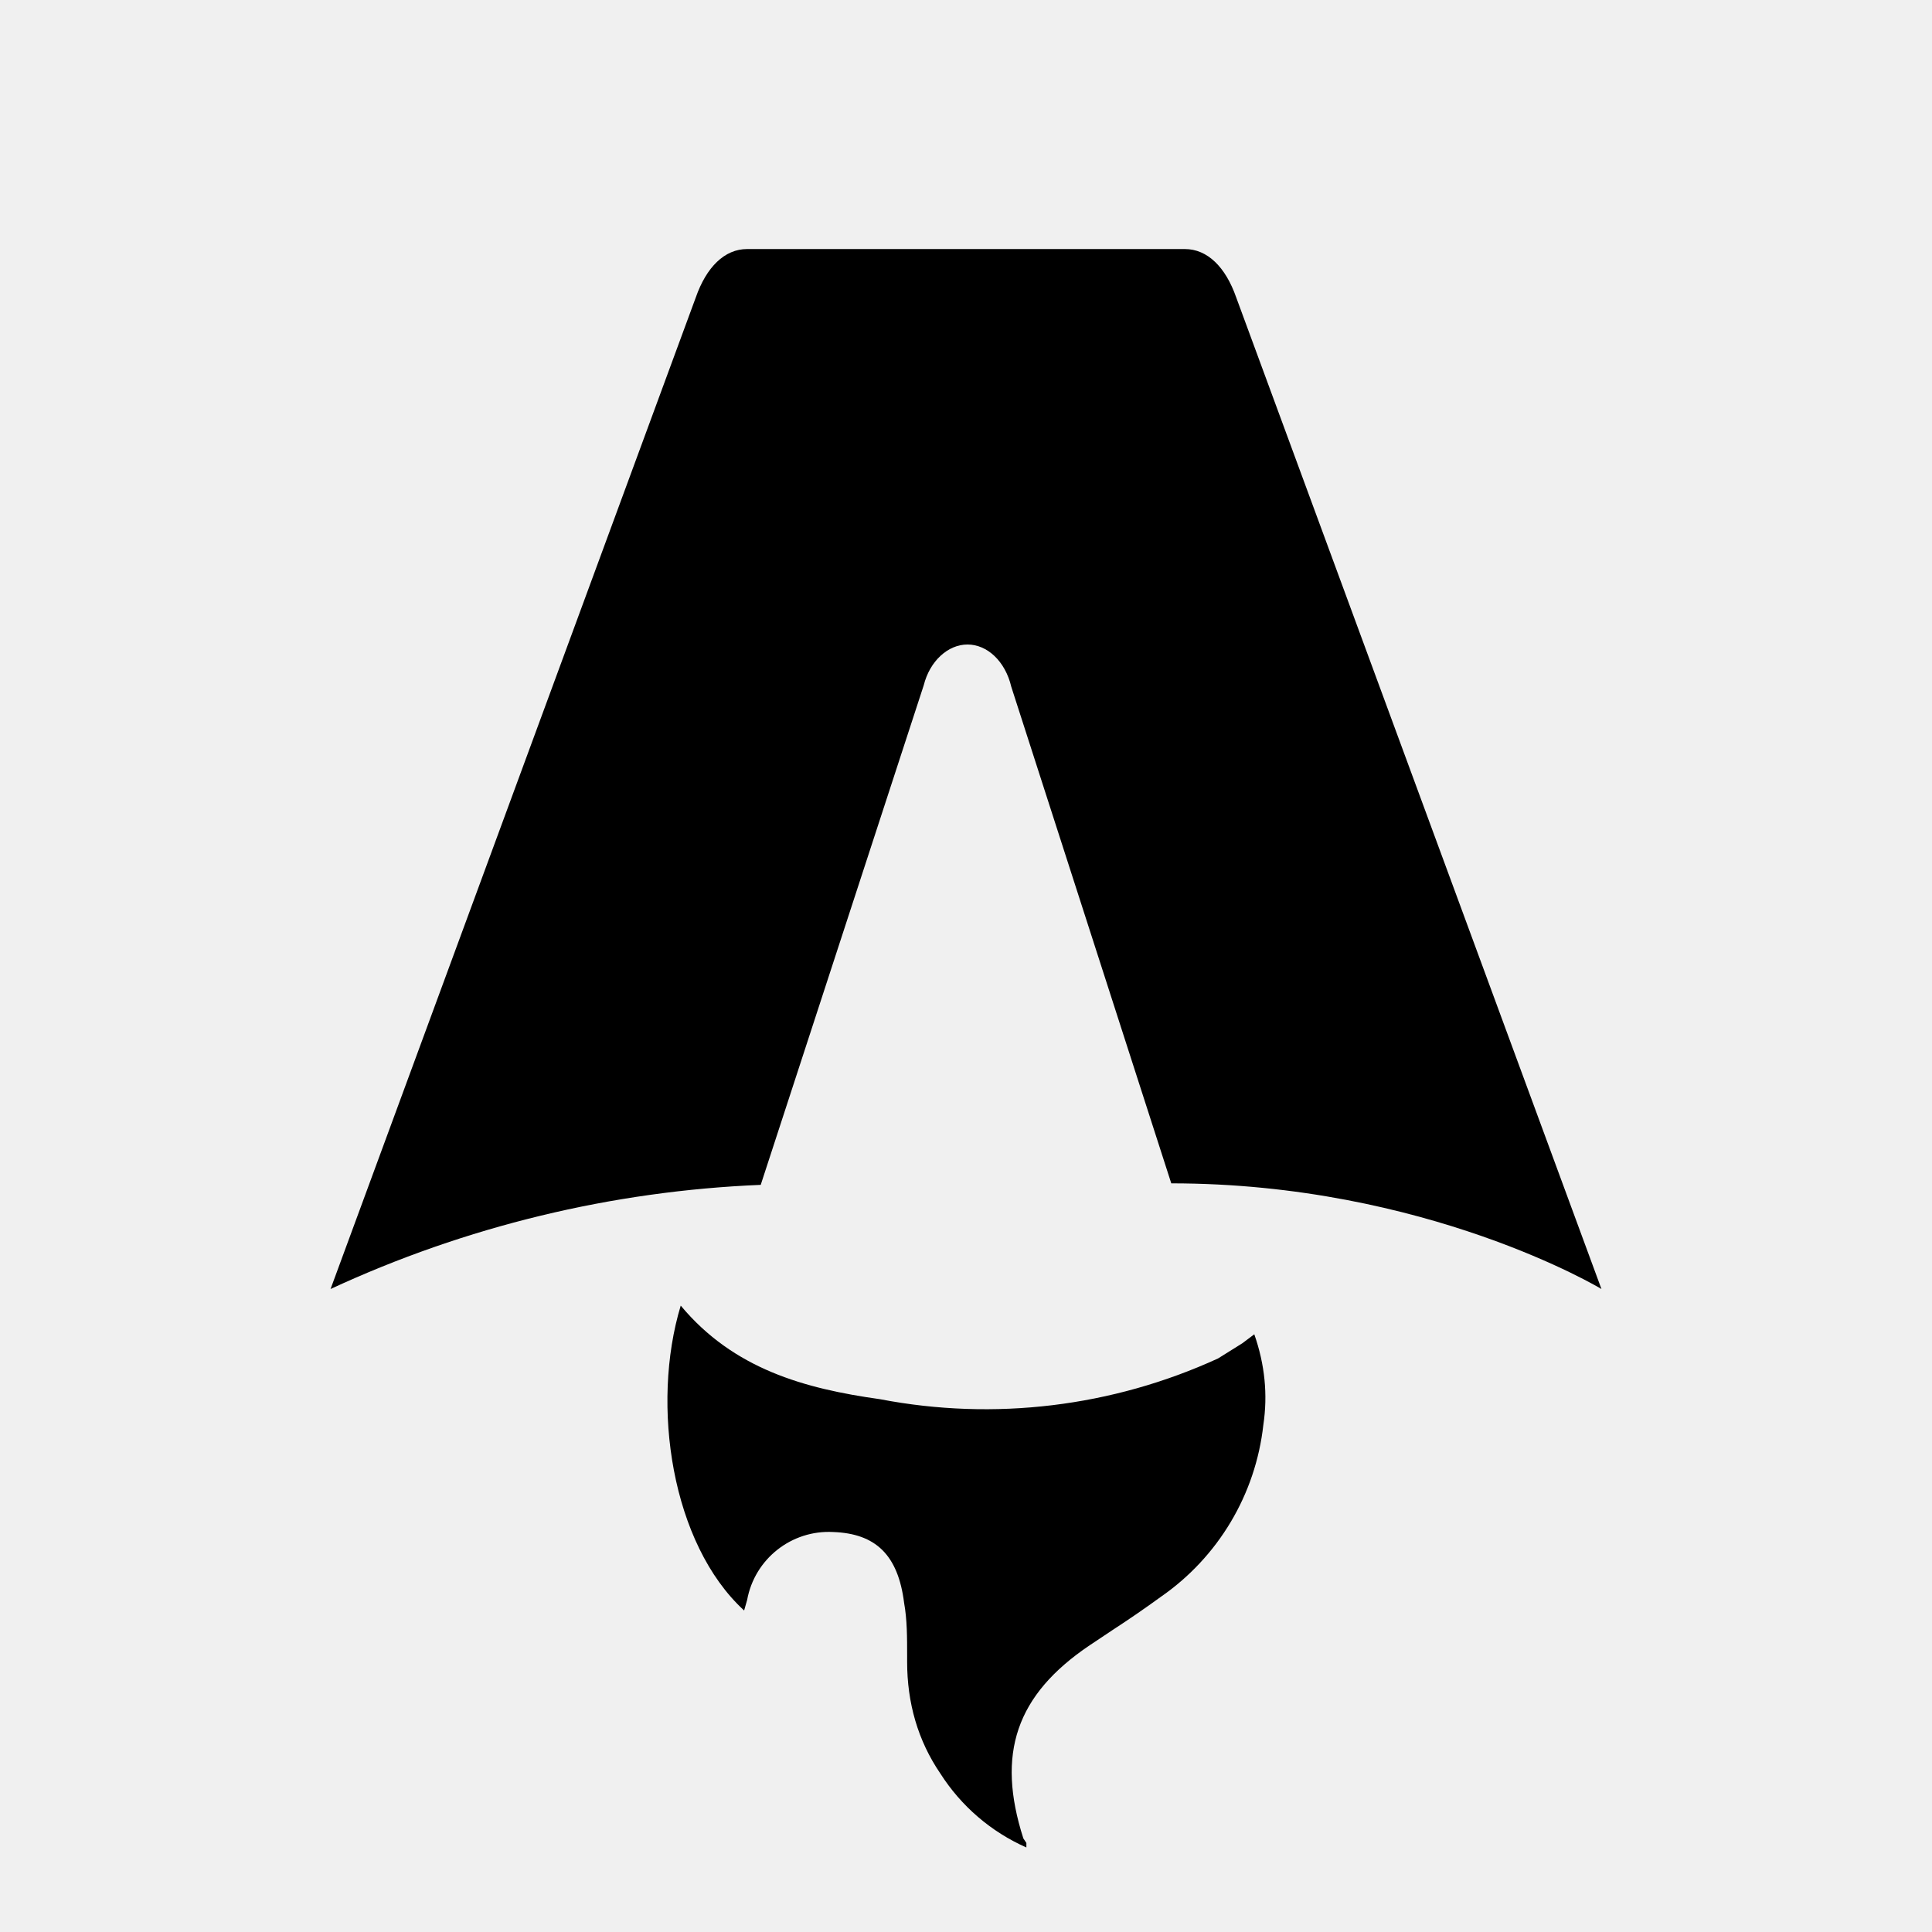
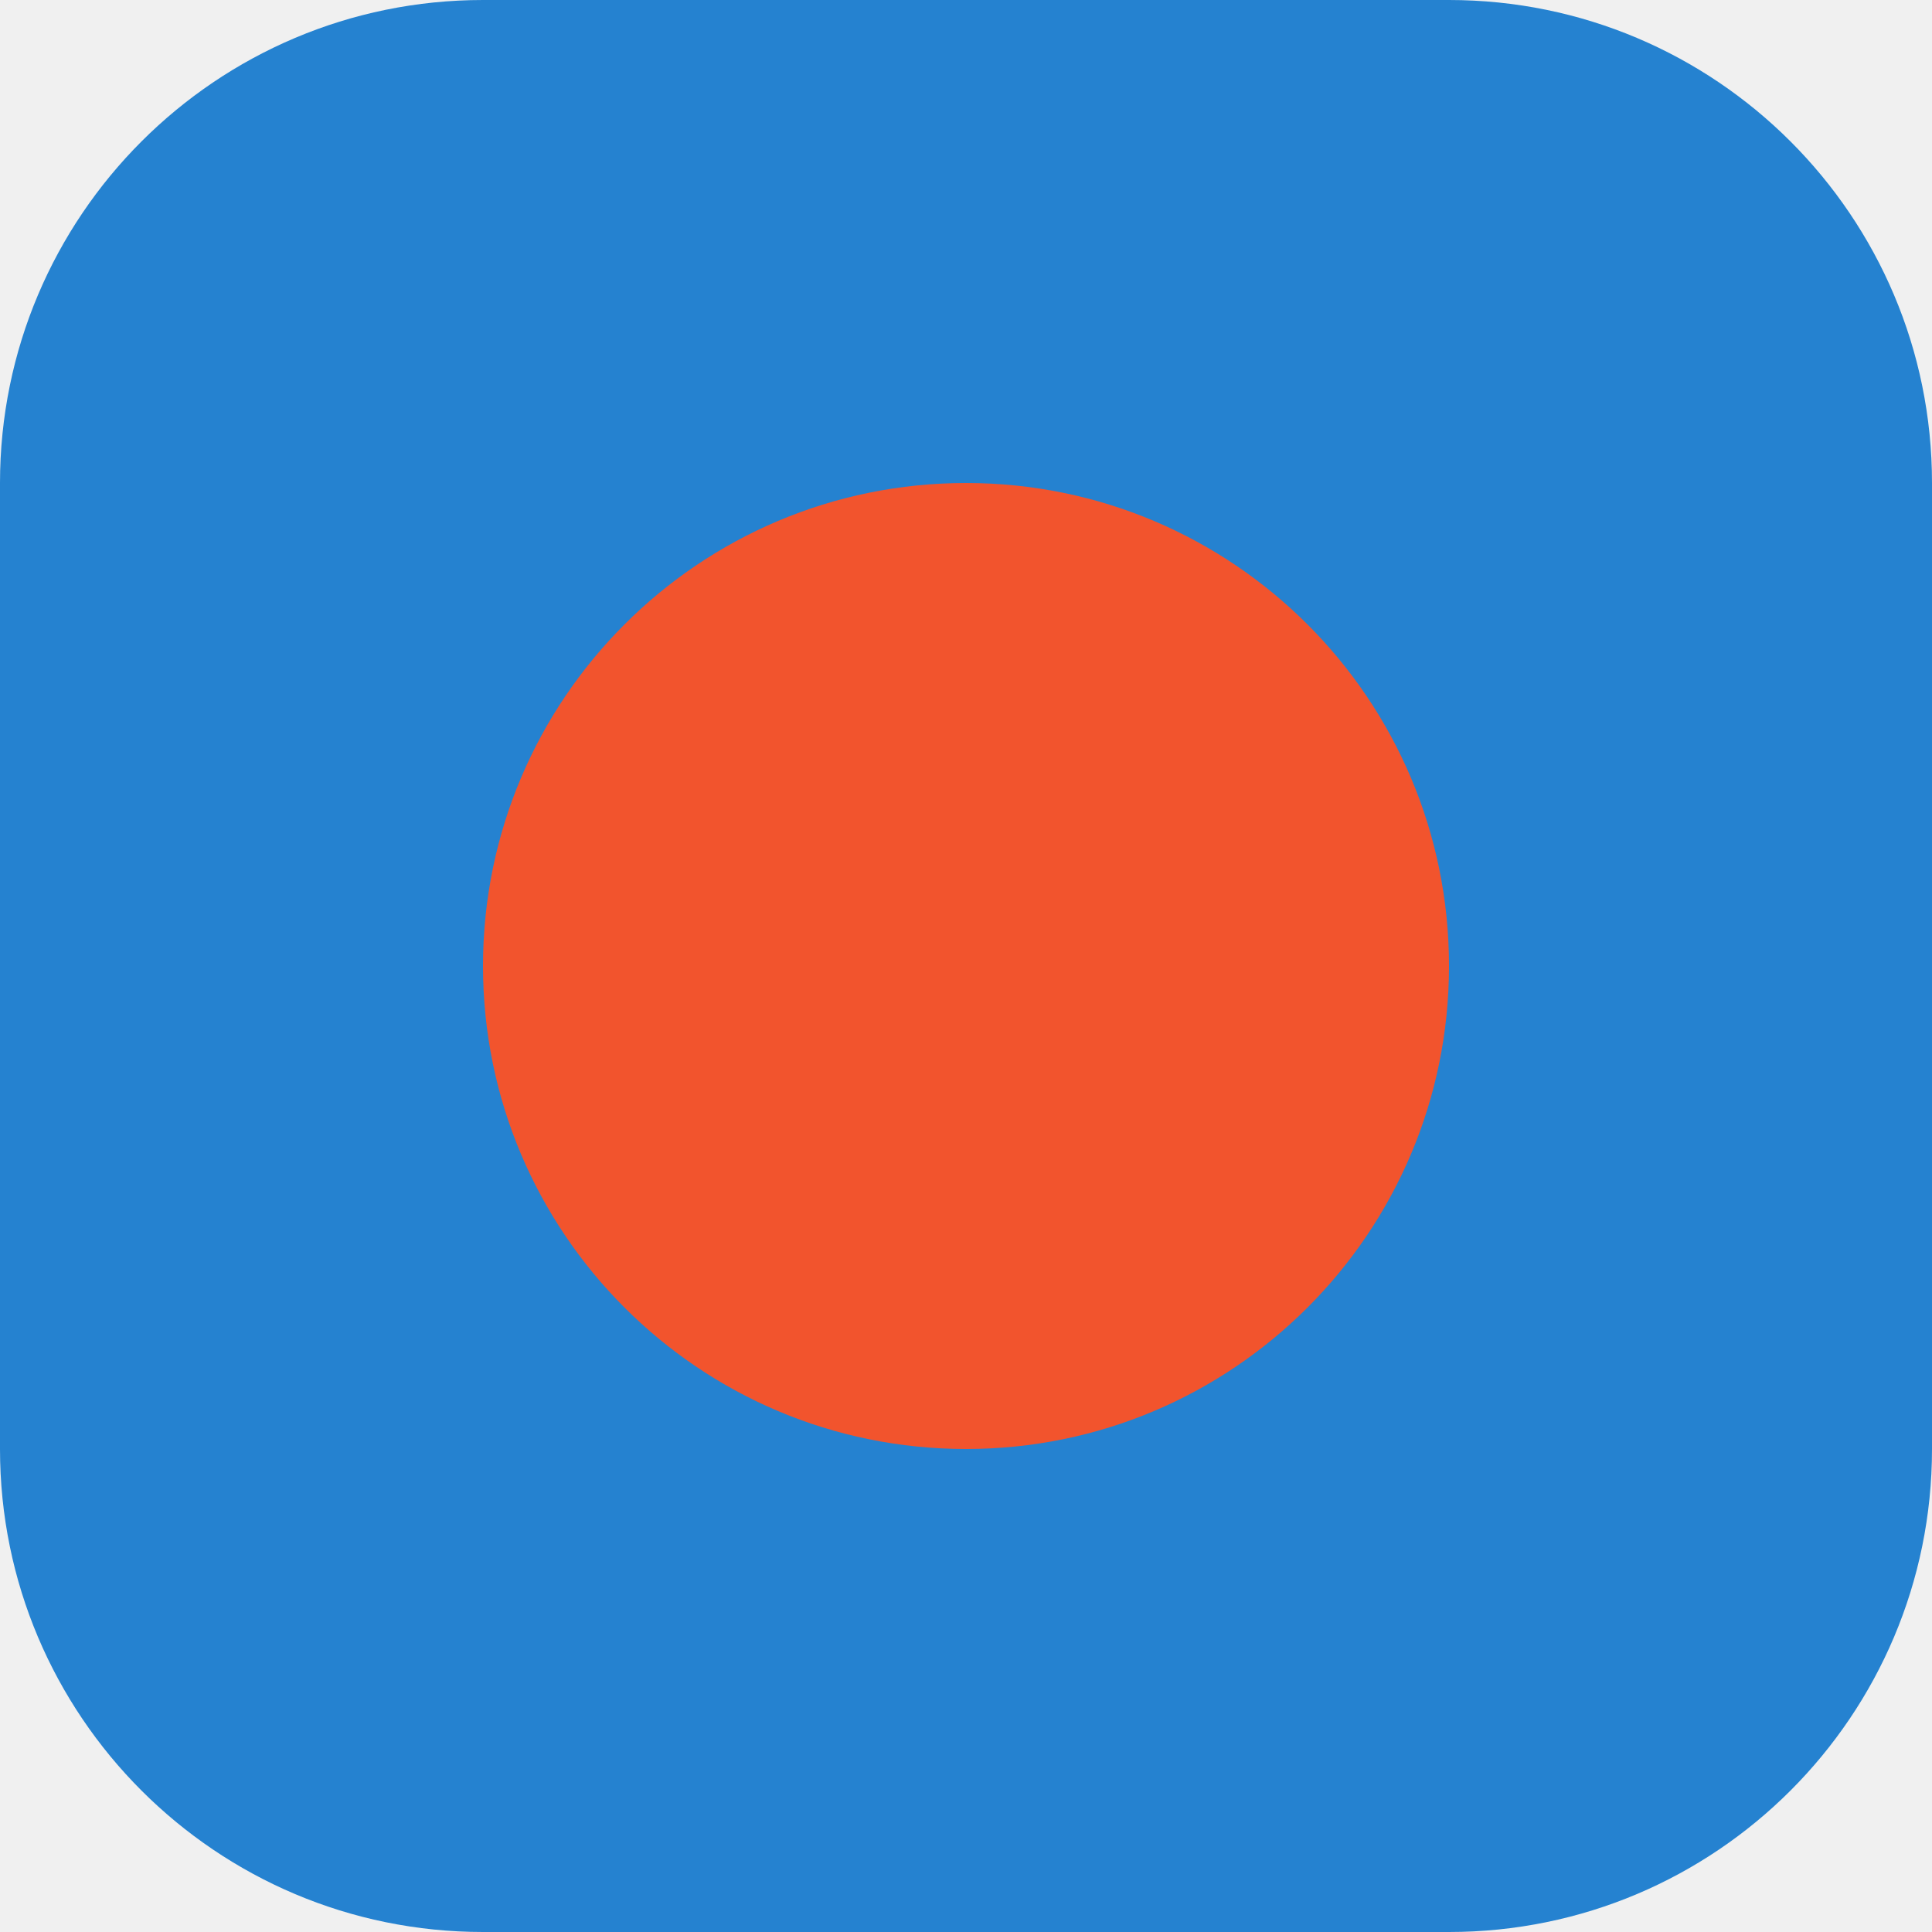
- <svg xmlns="http://www.w3.org/2000/svg" fill="none" viewBox="0 0 128 128">
-   <path d="M50.4 78.5a75.1 75.1 0 0 0-28.5 6.9l24.2-65.7c.7-2 1.9-3.2 3.4-3.2h29c1.5 0 2.7 1.2 3.4 3.2l24.2 65.7s-11.6-7-28.5-7L67 45.5c-.4-1.7-1.6-2.8-2.9-2.8-1.3 0-2.5 1.1-2.9 2.7L50.4 78.5Zm-1.1 28.2Zm-4.2-20.2c-2 6.6-.6 15.8 4.2 20.2a17.5 17.5 0 0 1 .2-.7 5.5 5.5 0 0 1 5.7-4.5c2.8.1 4.3 1.5 4.7 4.7.2 1.1.2 2.3.2 3.5v.4c0 2.7.7 5.2 2.2 7.4a13 13 0 0 0 5.7 4.9v-.3l-.2-.3c-1.8-5.6-.5-9.5 4.4-12.8l1.5-1a73 73 0 0 0 3.2-2.2 16 16 0 0 0 6.8-11.4c.3-2 .1-4-.6-6l-.8.6-1.6 1a37 37 0 0 1-22.4 2.7c-5-.7-9.7-2-13.2-6.2Z" />
-   <style>
-         path { fill: #000; }
-         @media (prefers-color-scheme: dark) {
-             path { fill: #FFF; }
-         }
-     </style>
+ <svg xmlns="http://www.w3.org/2000/svg" viewBox="0 0 32 32">
+   <rect width="32" height="32" rx="8" fill="#2582D0" />
+   <circle cx="16" cy="16" r="8" fill="#F2542D" />
</svg>
